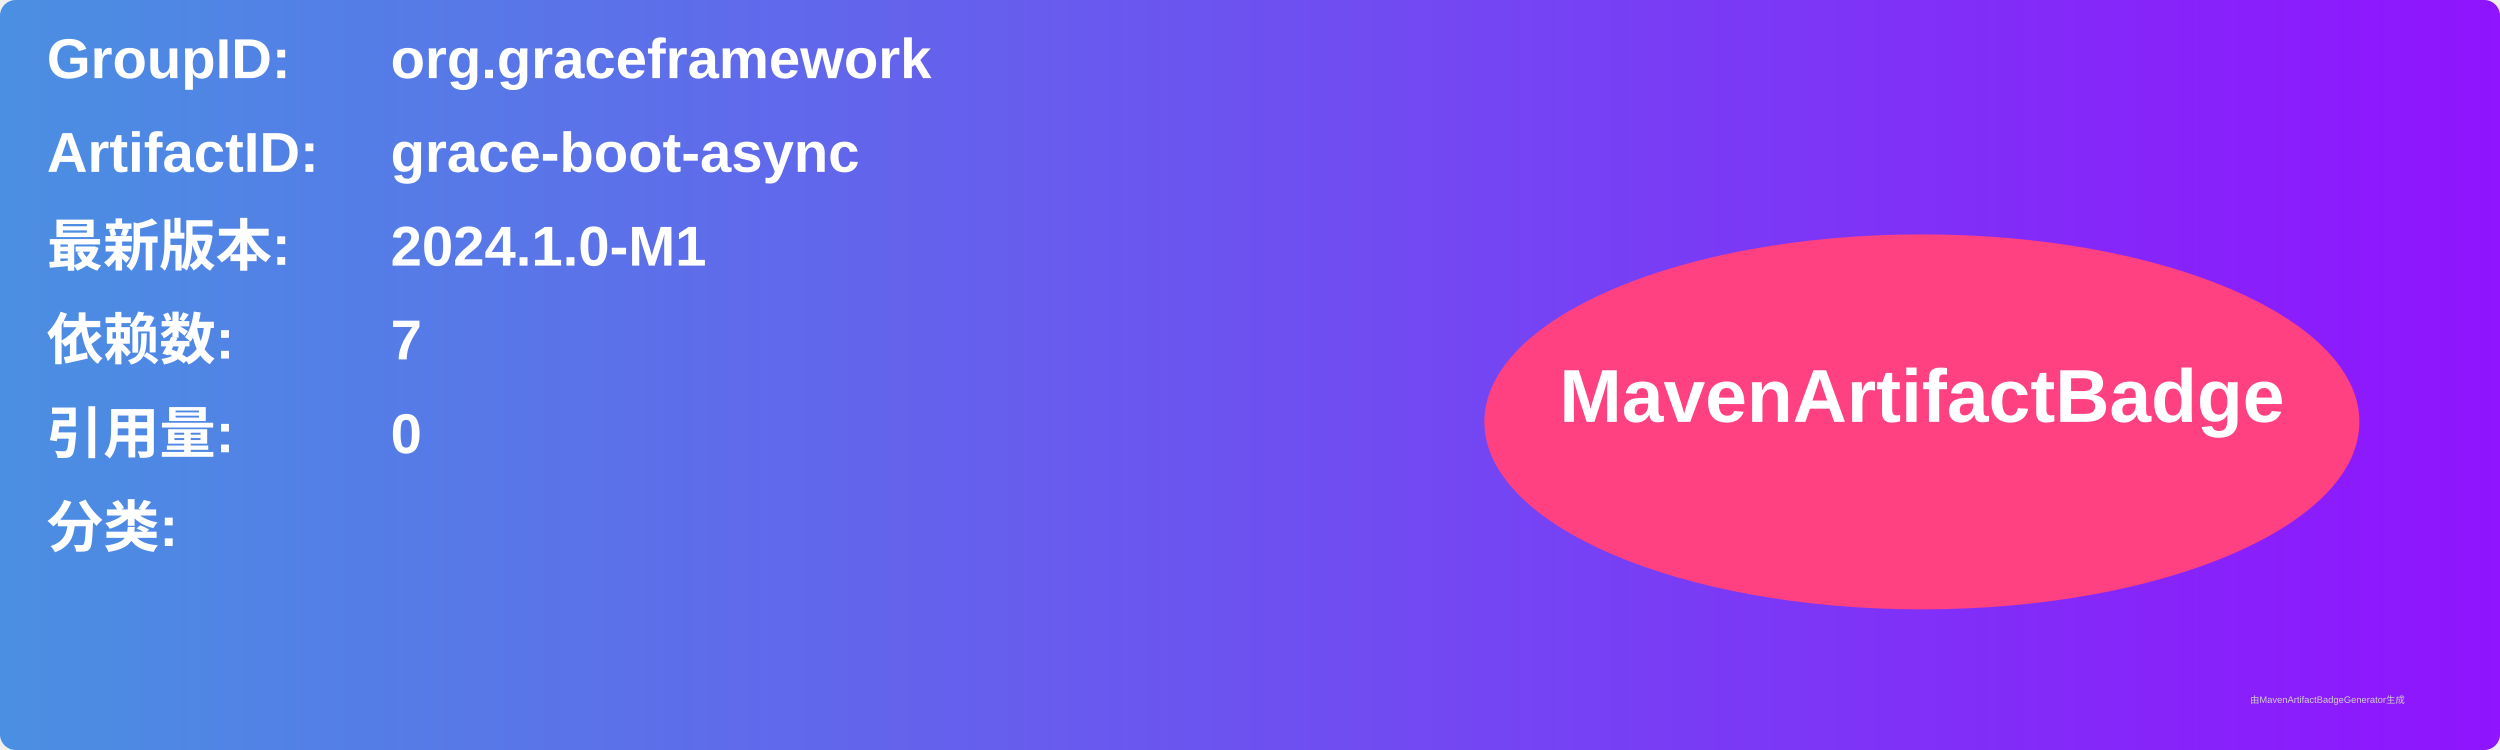
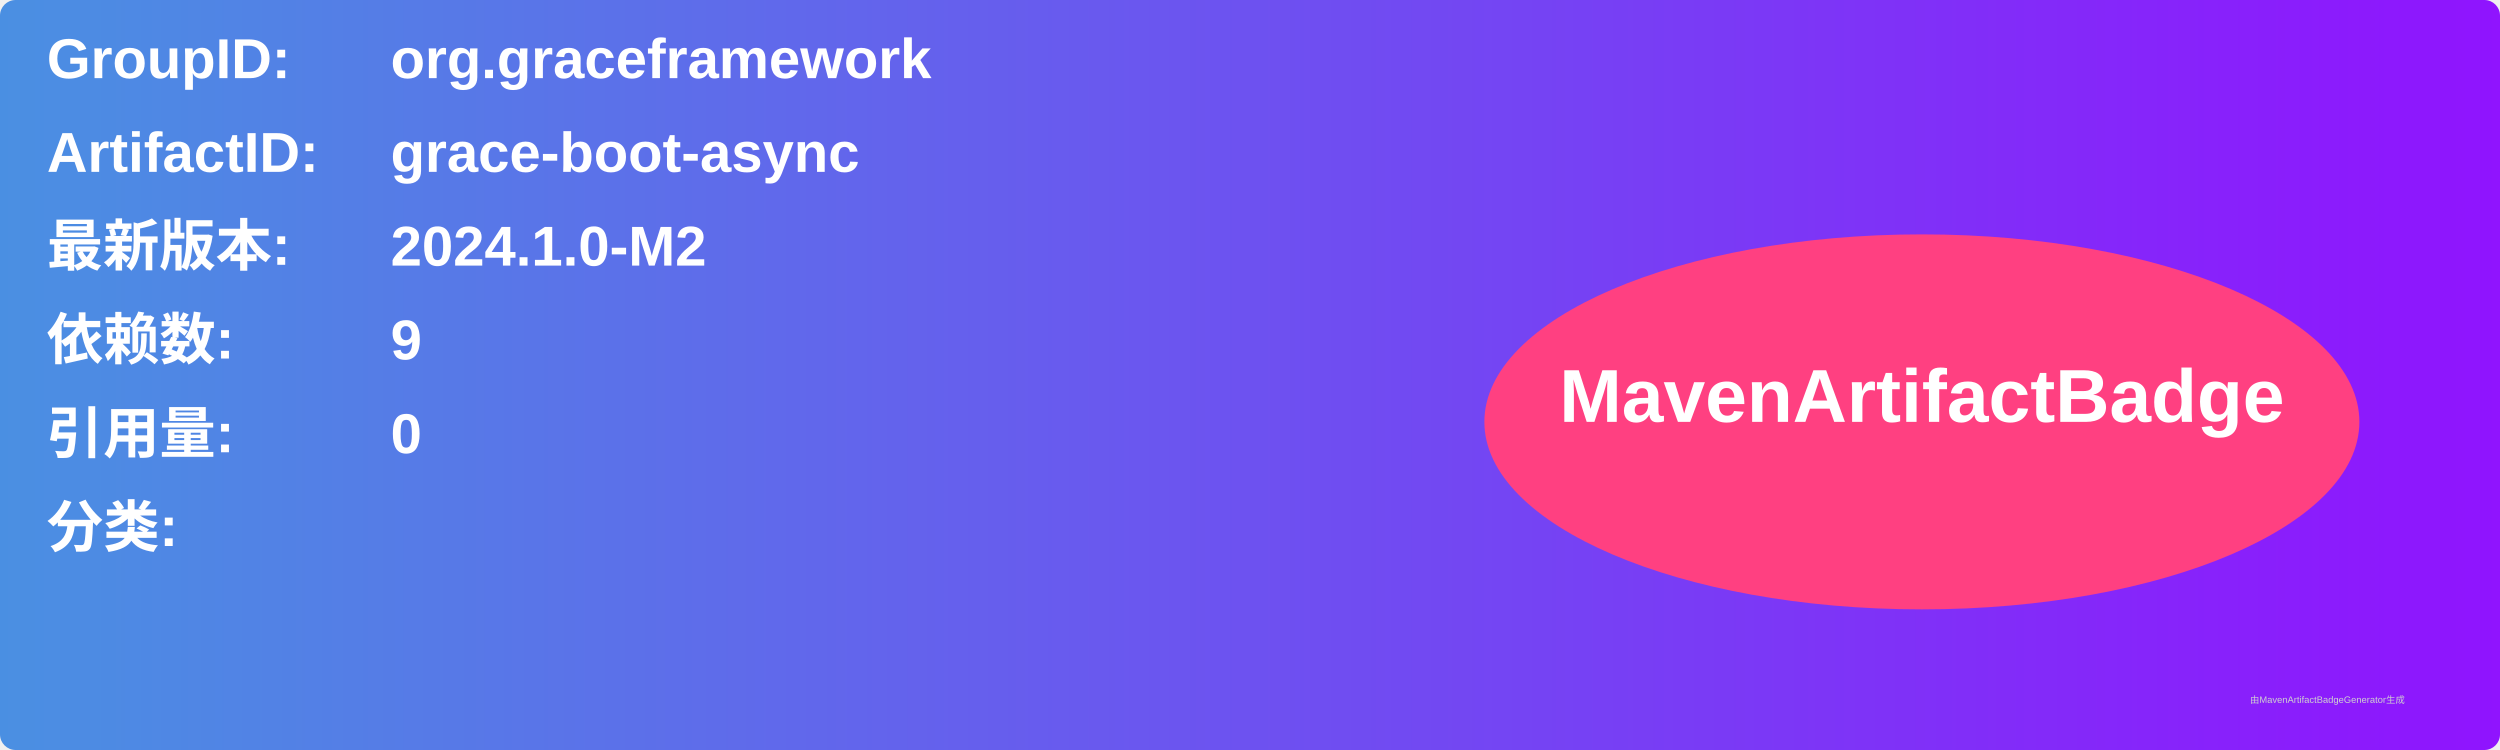
<svg xmlns="http://www.w3.org/2000/svg" width="800" height="240" viewBox="0 0 800 240">
  <linearGradient id="grad" x1="0%" y1="0%" x2="100%" y2="0%">
    <stop offset="0%" stop-color="#4a90e2" />
    <stop offset="100%" stop-color="#9013fe" />
  </linearGradient>
  <rect width="100%" height="100%" rx="5" ry="5" fill="url(#grad)" />
  <g transform="translate(15, 15)">
    <text x="0" y="10" font-family="Arial" font-size="18" fill="white" font-weight="bold" width="260">GroupID:</text>
    <text x="110" y="10" font-family="Arial" font-size="18" fill="white" font-weight="bold" width="460">org.graceframework</text>
    <text x="0" y="40" font-family="Arial" font-size="18" fill="white" font-weight="bold" width="260">ArtifactID:</text>
    <text x="110" y="40" font-family="Arial" font-size="18" fill="white" font-weight="bold" width="460">grace-boot-async</text>
    <text x="0" y="70" font-family="Arial" font-size="18" fill="white" font-weight="bold">最新版本:</text>
    <text x="110" y="70" font-family="Arial" font-size="18" fill="white" font-weight="bold">
-       <tspan font-weight="bold">2024.1.0-M1</tspan>
+       <tspan font-weight="bold">2024.1.0-M2</tspan>
    </text>
    <text x="0" y="100" font-family="Arial" font-size="18" fill="white" font-weight="bold">依赖数: </text>
    <text x="110" y="100" font-family="Arial" font-size="18" fill="white">
-       <tspan font-weight="bold">7</tspan>
+       <tspan font-weight="bold">9</tspan>
    </text>
    <text x="0" y="130" font-family="Arial" font-size="18" fill="white" font-weight="bold">引用量: </text>
    <text x="110" y="130" font-family="Arial" font-size="18" fill="white">
      <tspan font-weight="bold">0</tspan>
    </text>
    <text x="0" y="160" font-family="Arial" font-size="18" fill="white" font-weight="bold">分类:</text>
    <text x="10" y="190" font-family="Arial" font-size="10" fill="white">
      <tspan font-weight="bold" />
    </text>
    <ellipse cx="600" cy="120" rx="140" ry="60" fill="#ff4081" />
    <text x="600" y="120" text-anchor="middle" font-family="Arial" font-size="24" fill="white" font-weight="bold">MavenArtifactBadge</text>
  </g>
  <text x="720" y="225" font-family="Arial" font-size="3" fill="#d0d0d0">由MavenArtifactBadgeGenerator生成</text>
</svg>
